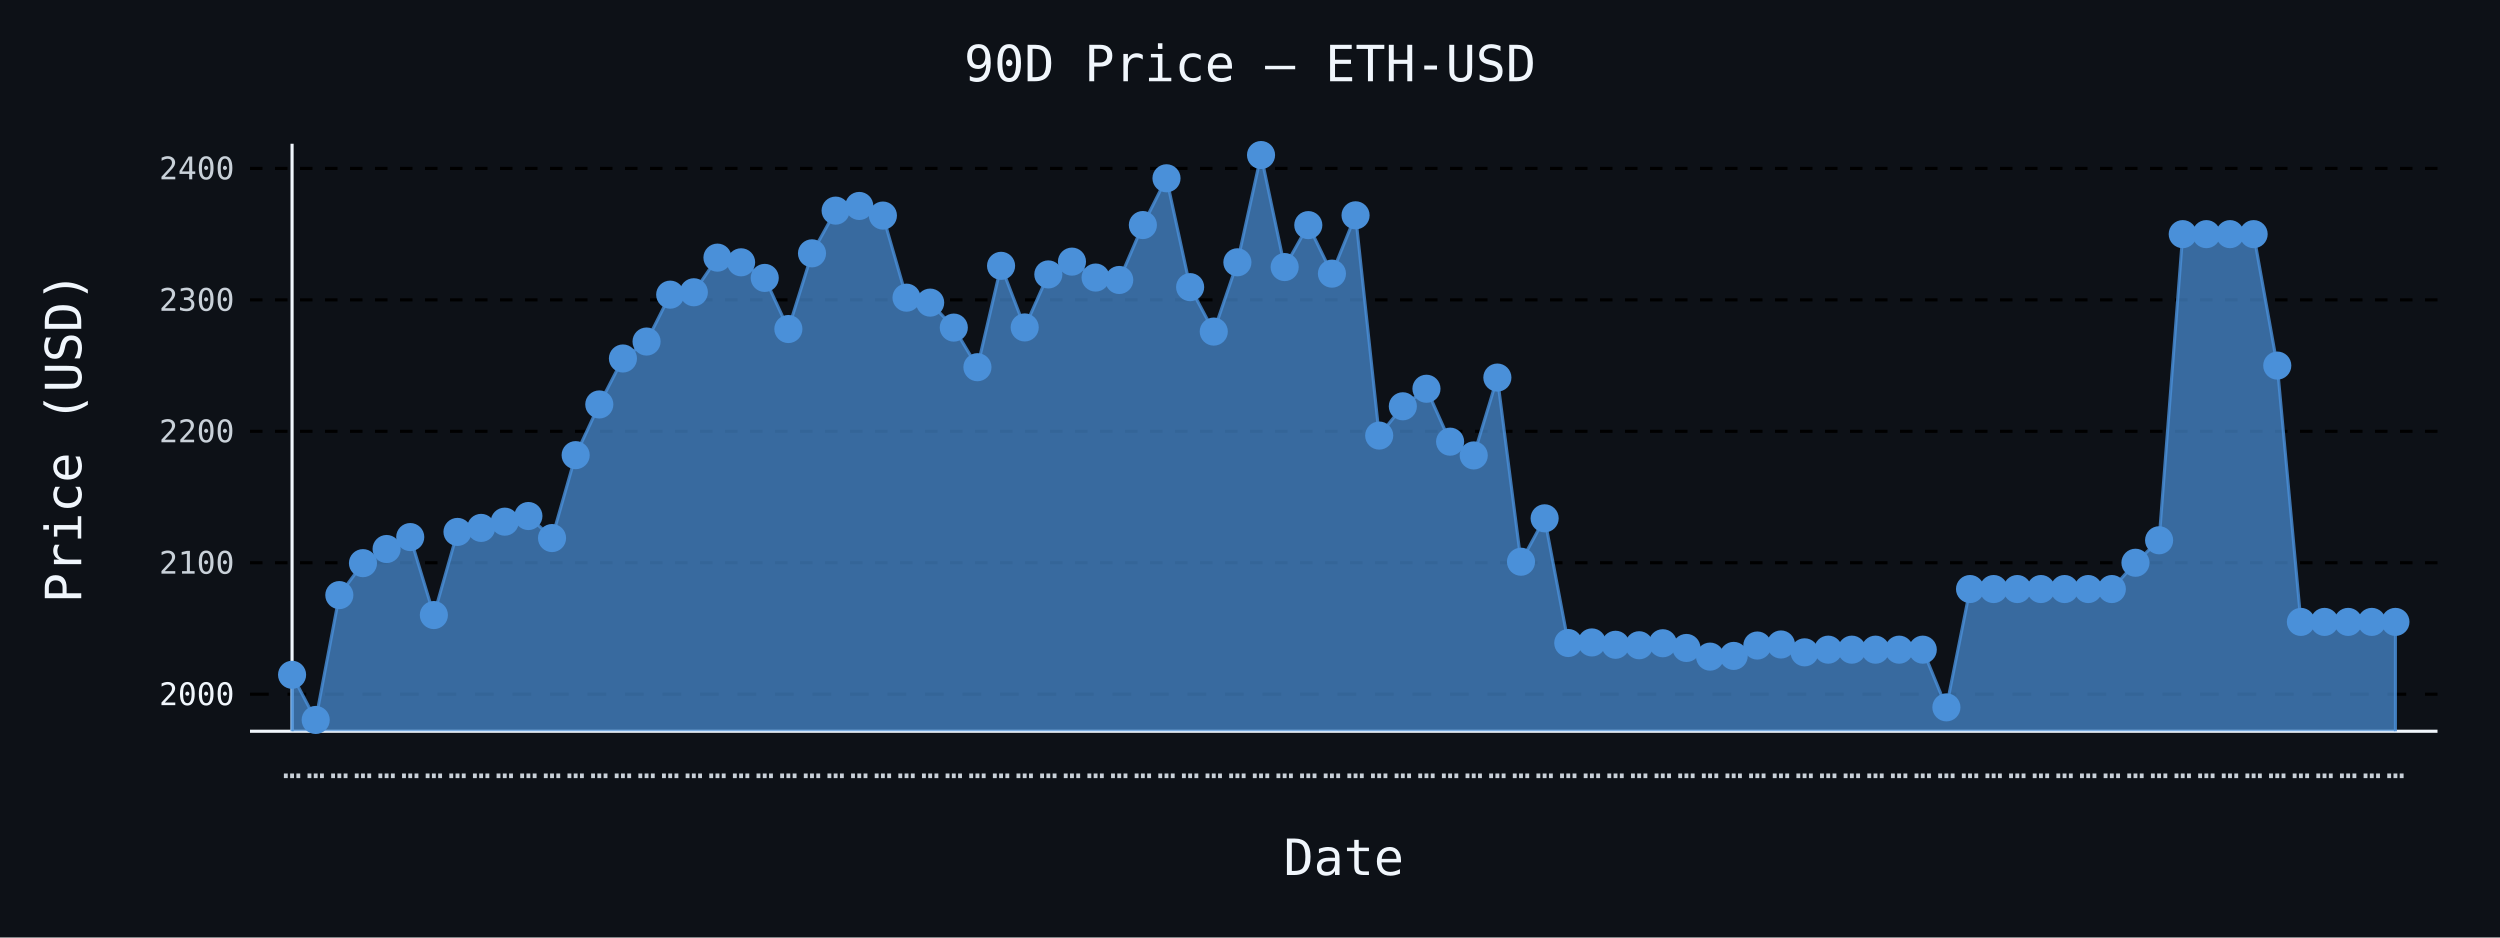
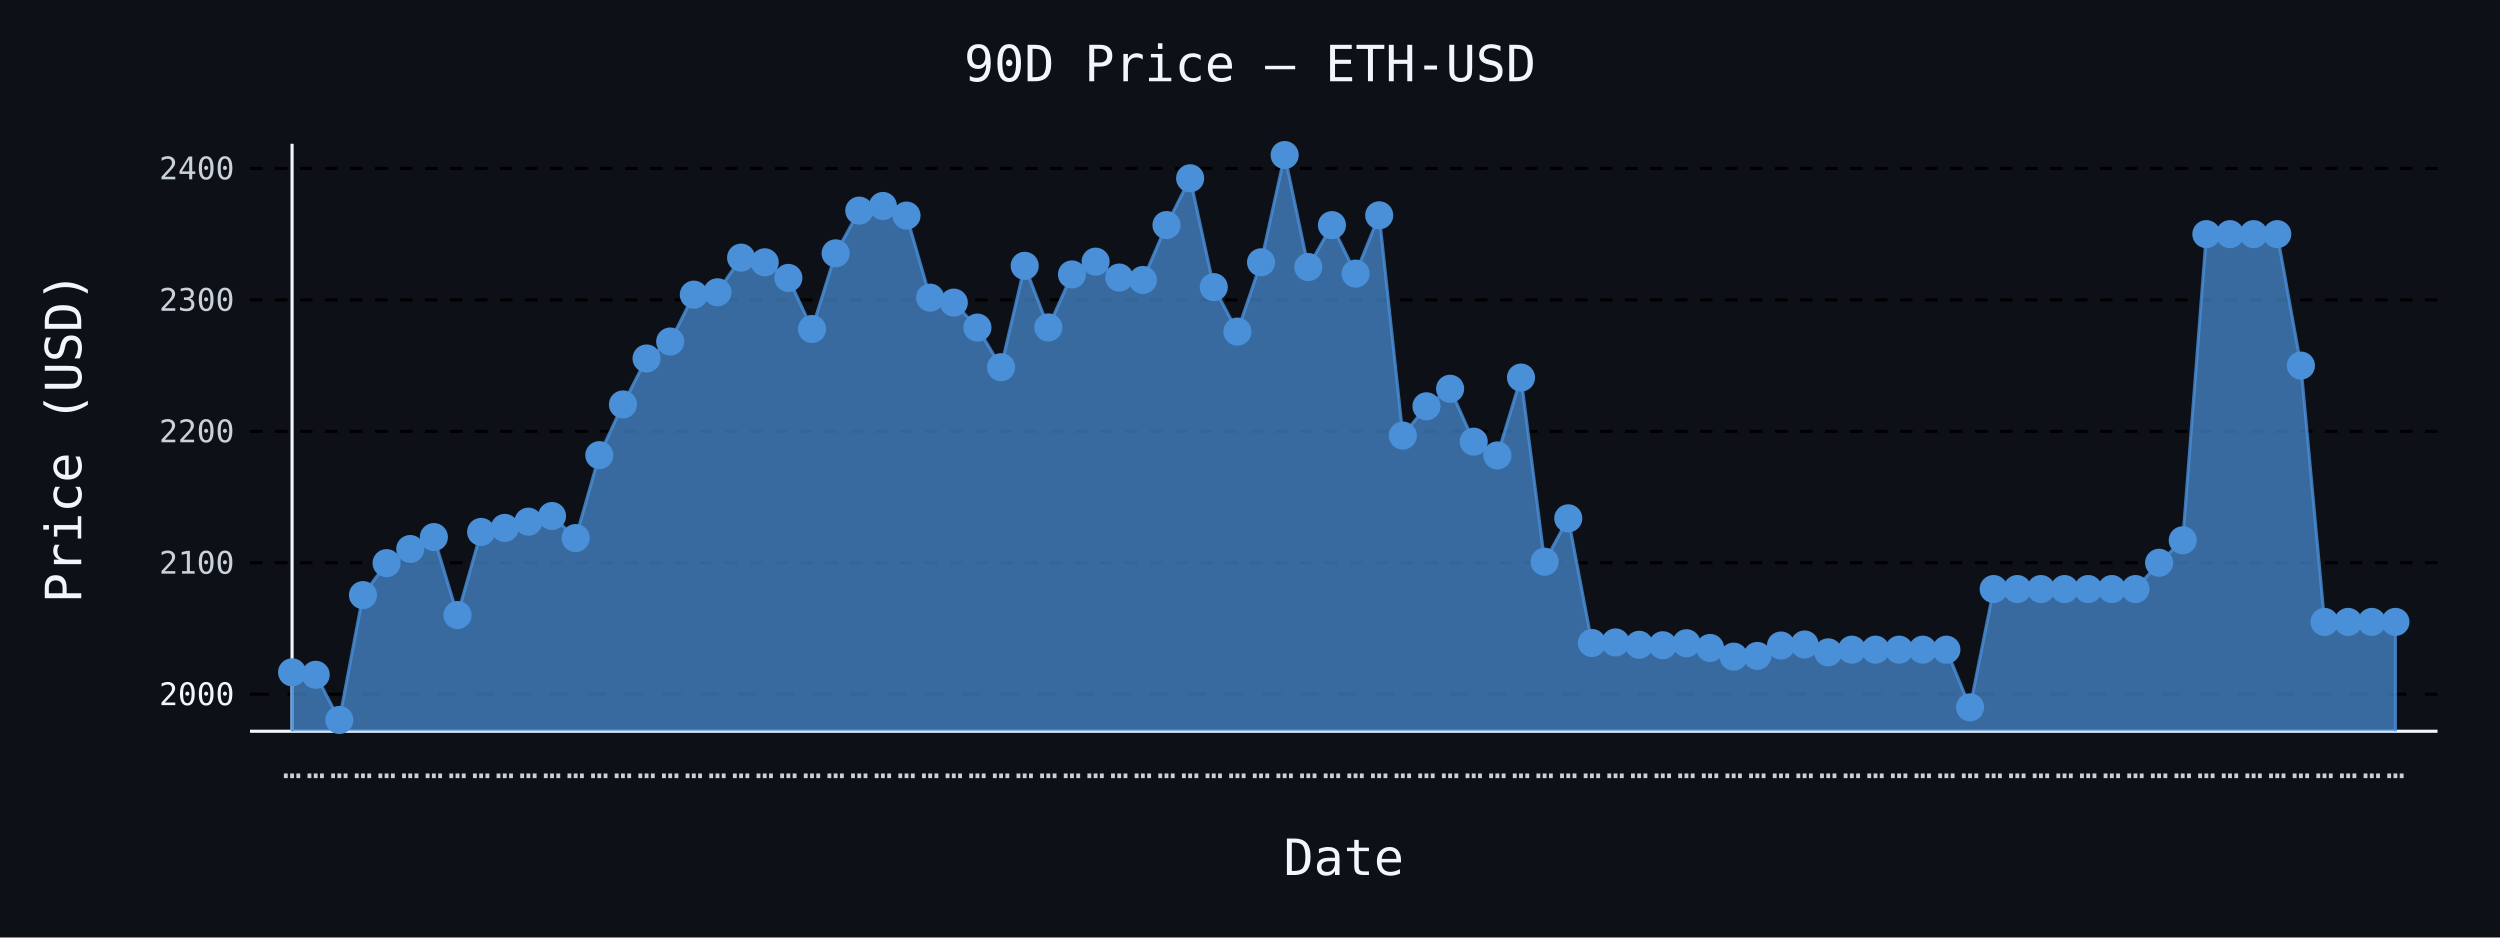
- <svg xmlns="http://www.w3.org/2000/svg" id="chart-6aaeff27-cb27-489b-b49b-e270d27c3fed" class="pygal-chart" viewBox="0 0 800 300">
+ <svg xmlns="http://www.w3.org/2000/svg" id="chart-007ff2f7-f3f5-4459-90ae-1fe2d49431e6" class="pygal-chart" viewBox="0 0 800 300">
  <defs>
-     <style type="text/css">#chart-6aaeff27-cb27-489b-b49b-e270d27c3fed{-webkit-user-select:none;-webkit-font-smoothing:antialiased;font-family:monospace}#chart-6aaeff27-cb27-489b-b49b-e270d27c3fed .title{font-family:monospace;font-size:16px}#chart-6aaeff27-cb27-489b-b49b-e270d27c3fed .legends .legend text{font-family:monospace;font-size:14px}#chart-6aaeff27-cb27-489b-b49b-e270d27c3fed .axis text{font-family:monospace;font-size:10px}#chart-6aaeff27-cb27-489b-b49b-e270d27c3fed .axis text.major{font-family:monospace;font-size:10px}#chart-6aaeff27-cb27-489b-b49b-e270d27c3fed .text-overlay text.value{font-family:monospace;font-size:16px}#chart-6aaeff27-cb27-489b-b49b-e270d27c3fed .text-overlay text.label{font-family:monospace;font-size:10px}#chart-6aaeff27-cb27-489b-b49b-e270d27c3fed .tooltip{font-family:monospace;font-size:14px}#chart-6aaeff27-cb27-489b-b49b-e270d27c3fed text.no_data{font-family:monospace;font-size:64px}
- #chart-6aaeff27-cb27-489b-b49b-e270d27c3fed{background-color:#0d1117}#chart-6aaeff27-cb27-489b-b49b-e270d27c3fed path,#chart-6aaeff27-cb27-489b-b49b-e270d27c3fed line,#chart-6aaeff27-cb27-489b-b49b-e270d27c3fed rect,#chart-6aaeff27-cb27-489b-b49b-e270d27c3fed circle{-webkit-transition:150ms;-moz-transition:150ms;transition:150ms}#chart-6aaeff27-cb27-489b-b49b-e270d27c3fed .graph &gt; .background{fill:#0d1117}#chart-6aaeff27-cb27-489b-b49b-e270d27c3fed .plot &gt; .background{fill:#0d1117}#chart-6aaeff27-cb27-489b-b49b-e270d27c3fed .graph{fill:#c9d1d9}#chart-6aaeff27-cb27-489b-b49b-e270d27c3fed text.no_data{fill:#f0f6fc}#chart-6aaeff27-cb27-489b-b49b-e270d27c3fed .title{fill:#f0f6fc}#chart-6aaeff27-cb27-489b-b49b-e270d27c3fed .legends .legend text{fill:#c9d1d9}#chart-6aaeff27-cb27-489b-b49b-e270d27c3fed .legends .legend:hover text{fill:#f0f6fc}#chart-6aaeff27-cb27-489b-b49b-e270d27c3fed .axis .line{stroke:#f0f6fc}#chart-6aaeff27-cb27-489b-b49b-e270d27c3fed .axis .guide.line{stroke:#8b949e}#chart-6aaeff27-cb27-489b-b49b-e270d27c3fed .axis .major.line{stroke:#c9d1d9}#chart-6aaeff27-cb27-489b-b49b-e270d27c3fed .axis text.major{fill:#f0f6fc}#chart-6aaeff27-cb27-489b-b49b-e270d27c3fed .axis.y .guides:hover .guide.line,#chart-6aaeff27-cb27-489b-b49b-e270d27c3fed .line-graph .axis.x .guides:hover .guide.line,#chart-6aaeff27-cb27-489b-b49b-e270d27c3fed .stackedline-graph .axis.x .guides:hover .guide.line,#chart-6aaeff27-cb27-489b-b49b-e270d27c3fed .xy-graph .axis.x .guides:hover .guide.line{stroke:#f0f6fc}#chart-6aaeff27-cb27-489b-b49b-e270d27c3fed .axis .guides:hover text{fill:#f0f6fc}#chart-6aaeff27-cb27-489b-b49b-e270d27c3fed .reactive{fill-opacity:.7;stroke-opacity:.8;stroke-width:1}#chart-6aaeff27-cb27-489b-b49b-e270d27c3fed .ci{stroke:#c9d1d9}#chart-6aaeff27-cb27-489b-b49b-e270d27c3fed .reactive.active,#chart-6aaeff27-cb27-489b-b49b-e270d27c3fed .active .reactive{fill-opacity:.8;stroke-opacity:.9;stroke-width:4}#chart-6aaeff27-cb27-489b-b49b-e270d27c3fed .ci .reactive.active{stroke-width:1.5}#chart-6aaeff27-cb27-489b-b49b-e270d27c3fed .series text{fill:#f0f6fc}#chart-6aaeff27-cb27-489b-b49b-e270d27c3fed .tooltip rect{fill:#0d1117;stroke:#f0f6fc;-webkit-transition:opacity 150ms;-moz-transition:opacity 150ms;transition:opacity 150ms}#chart-6aaeff27-cb27-489b-b49b-e270d27c3fed .tooltip .label{fill:#c9d1d9}#chart-6aaeff27-cb27-489b-b49b-e270d27c3fed .tooltip .label{fill:#c9d1d9}#chart-6aaeff27-cb27-489b-b49b-e270d27c3fed .tooltip .legend{font-size:.8em;fill:#8b949e}#chart-6aaeff27-cb27-489b-b49b-e270d27c3fed .tooltip .x_label{font-size:.6em;fill:#f0f6fc}#chart-6aaeff27-cb27-489b-b49b-e270d27c3fed .tooltip .xlink{font-size:.5em;text-decoration:underline}#chart-6aaeff27-cb27-489b-b49b-e270d27c3fed .tooltip .value{font-size:1.5em}#chart-6aaeff27-cb27-489b-b49b-e270d27c3fed .bound{font-size:.5em}#chart-6aaeff27-cb27-489b-b49b-e270d27c3fed .max-value{font-size:.75em;fill:#8b949e}#chart-6aaeff27-cb27-489b-b49b-e270d27c3fed .map-element{fill:#0d1117;stroke:#8b949e !important}#chart-6aaeff27-cb27-489b-b49b-e270d27c3fed .map-element .reactive{fill-opacity:inherit;stroke-opacity:inherit}#chart-6aaeff27-cb27-489b-b49b-e270d27c3fed .color-0,#chart-6aaeff27-cb27-489b-b49b-e270d27c3fed .color-0 a:visited{stroke:#4a90d9;fill:#4a90d9}#chart-6aaeff27-cb27-489b-b49b-e270d27c3fed .text-overlay .color-0 text{fill:black}
- #chart-6aaeff27-cb27-489b-b49b-e270d27c3fed text.no_data{text-anchor:middle}#chart-6aaeff27-cb27-489b-b49b-e270d27c3fed .guide.line{fill:none}#chart-6aaeff27-cb27-489b-b49b-e270d27c3fed .centered{text-anchor:middle}#chart-6aaeff27-cb27-489b-b49b-e270d27c3fed .title{text-anchor:middle}#chart-6aaeff27-cb27-489b-b49b-e270d27c3fed .legends .legend text{fill-opacity:1}#chart-6aaeff27-cb27-489b-b49b-e270d27c3fed .axis.x text{text-anchor:middle}#chart-6aaeff27-cb27-489b-b49b-e270d27c3fed .axis.x:not(.web) text[transform]{text-anchor:start}#chart-6aaeff27-cb27-489b-b49b-e270d27c3fed .axis.x:not(.web) text[transform].backwards{text-anchor:end}#chart-6aaeff27-cb27-489b-b49b-e270d27c3fed .axis.y text{text-anchor:end}#chart-6aaeff27-cb27-489b-b49b-e270d27c3fed .axis.y text[transform].backwards{text-anchor:start}#chart-6aaeff27-cb27-489b-b49b-e270d27c3fed .axis.y2 text{text-anchor:start}#chart-6aaeff27-cb27-489b-b49b-e270d27c3fed .axis.y2 text[transform].backwards{text-anchor:end}#chart-6aaeff27-cb27-489b-b49b-e270d27c3fed .axis .guide.line{stroke-dasharray:4,4;stroke:black}#chart-6aaeff27-cb27-489b-b49b-e270d27c3fed .axis .major.guide.line{stroke-dasharray:6,6;stroke:black}#chart-6aaeff27-cb27-489b-b49b-e270d27c3fed .horizontal .axis.y .guide.line,#chart-6aaeff27-cb27-489b-b49b-e270d27c3fed .horizontal .axis.y2 .guide.line,#chart-6aaeff27-cb27-489b-b49b-e270d27c3fed .vertical .axis.x .guide.line{opacity:0}#chart-6aaeff27-cb27-489b-b49b-e270d27c3fed .horizontal .axis.always_show .guide.line,#chart-6aaeff27-cb27-489b-b49b-e270d27c3fed .vertical .axis.always_show .guide.line{opacity:1 !important}#chart-6aaeff27-cb27-489b-b49b-e270d27c3fed .axis.y .guides:hover .guide.line,#chart-6aaeff27-cb27-489b-b49b-e270d27c3fed .axis.y2 .guides:hover .guide.line,#chart-6aaeff27-cb27-489b-b49b-e270d27c3fed .axis.x .guides:hover .guide.line{opacity:1}#chart-6aaeff27-cb27-489b-b49b-e270d27c3fed .axis .guides:hover text{opacity:1}#chart-6aaeff27-cb27-489b-b49b-e270d27c3fed .nofill{fill:none}#chart-6aaeff27-cb27-489b-b49b-e270d27c3fed .subtle-fill{fill-opacity:.2}#chart-6aaeff27-cb27-489b-b49b-e270d27c3fed .dot{stroke-width:1px;fill-opacity:1;stroke-opacity:1}#chart-6aaeff27-cb27-489b-b49b-e270d27c3fed .dot.active{stroke-width:5px}#chart-6aaeff27-cb27-489b-b49b-e270d27c3fed .dot.negative{fill:transparent}#chart-6aaeff27-cb27-489b-b49b-e270d27c3fed text,#chart-6aaeff27-cb27-489b-b49b-e270d27c3fed tspan{stroke:none !important}#chart-6aaeff27-cb27-489b-b49b-e270d27c3fed .series text.active{opacity:1}#chart-6aaeff27-cb27-489b-b49b-e270d27c3fed .tooltip rect{fill-opacity:.95;stroke-width:.5}#chart-6aaeff27-cb27-489b-b49b-e270d27c3fed .tooltip text{fill-opacity:1}#chart-6aaeff27-cb27-489b-b49b-e270d27c3fed .showable{visibility:hidden}#chart-6aaeff27-cb27-489b-b49b-e270d27c3fed .showable.shown{visibility:visible}#chart-6aaeff27-cb27-489b-b49b-e270d27c3fed .gauge-background{fill:rgba(229,229,229,1);stroke:none}#chart-6aaeff27-cb27-489b-b49b-e270d27c3fed .bg-lines{stroke:#0d1117;stroke-width:2px}</style>
+     <style type="text/css">#chart-007ff2f7-f3f5-4459-90ae-1fe2d49431e6{-webkit-user-select:none;-webkit-font-smoothing:antialiased;font-family:monospace}#chart-007ff2f7-f3f5-4459-90ae-1fe2d49431e6 .title{font-family:monospace;font-size:16px}#chart-007ff2f7-f3f5-4459-90ae-1fe2d49431e6 .legends .legend text{font-family:monospace;font-size:14px}#chart-007ff2f7-f3f5-4459-90ae-1fe2d49431e6 .axis text{font-family:monospace;font-size:10px}#chart-007ff2f7-f3f5-4459-90ae-1fe2d49431e6 .axis text.major{font-family:monospace;font-size:10px}#chart-007ff2f7-f3f5-4459-90ae-1fe2d49431e6 .text-overlay text.value{font-family:monospace;font-size:16px}#chart-007ff2f7-f3f5-4459-90ae-1fe2d49431e6 .text-overlay text.label{font-family:monospace;font-size:10px}#chart-007ff2f7-f3f5-4459-90ae-1fe2d49431e6 .tooltip{font-family:monospace;font-size:14px}#chart-007ff2f7-f3f5-4459-90ae-1fe2d49431e6 text.no_data{font-family:monospace;font-size:64px}
+ #chart-007ff2f7-f3f5-4459-90ae-1fe2d49431e6{background-color:#0d1117}#chart-007ff2f7-f3f5-4459-90ae-1fe2d49431e6 path,#chart-007ff2f7-f3f5-4459-90ae-1fe2d49431e6 line,#chart-007ff2f7-f3f5-4459-90ae-1fe2d49431e6 rect,#chart-007ff2f7-f3f5-4459-90ae-1fe2d49431e6 circle{-webkit-transition:150ms;-moz-transition:150ms;transition:150ms}#chart-007ff2f7-f3f5-4459-90ae-1fe2d49431e6 .graph &gt; .background{fill:#0d1117}#chart-007ff2f7-f3f5-4459-90ae-1fe2d49431e6 .plot &gt; .background{fill:#0d1117}#chart-007ff2f7-f3f5-4459-90ae-1fe2d49431e6 .graph{fill:#c9d1d9}#chart-007ff2f7-f3f5-4459-90ae-1fe2d49431e6 text.no_data{fill:#f0f6fc}#chart-007ff2f7-f3f5-4459-90ae-1fe2d49431e6 .title{fill:#f0f6fc}#chart-007ff2f7-f3f5-4459-90ae-1fe2d49431e6 .legends .legend text{fill:#c9d1d9}#chart-007ff2f7-f3f5-4459-90ae-1fe2d49431e6 .legends .legend:hover text{fill:#f0f6fc}#chart-007ff2f7-f3f5-4459-90ae-1fe2d49431e6 .axis .line{stroke:#f0f6fc}#chart-007ff2f7-f3f5-4459-90ae-1fe2d49431e6 .axis .guide.line{stroke:#8b949e}#chart-007ff2f7-f3f5-4459-90ae-1fe2d49431e6 .axis .major.line{stroke:#c9d1d9}#chart-007ff2f7-f3f5-4459-90ae-1fe2d49431e6 .axis text.major{fill:#f0f6fc}#chart-007ff2f7-f3f5-4459-90ae-1fe2d49431e6 .axis.y .guides:hover .guide.line,#chart-007ff2f7-f3f5-4459-90ae-1fe2d49431e6 .line-graph .axis.x .guides:hover .guide.line,#chart-007ff2f7-f3f5-4459-90ae-1fe2d49431e6 .stackedline-graph .axis.x .guides:hover .guide.line,#chart-007ff2f7-f3f5-4459-90ae-1fe2d49431e6 .xy-graph .axis.x .guides:hover .guide.line{stroke:#f0f6fc}#chart-007ff2f7-f3f5-4459-90ae-1fe2d49431e6 .axis .guides:hover text{fill:#f0f6fc}#chart-007ff2f7-f3f5-4459-90ae-1fe2d49431e6 .reactive{fill-opacity:.7;stroke-opacity:.8;stroke-width:1}#chart-007ff2f7-f3f5-4459-90ae-1fe2d49431e6 .ci{stroke:#c9d1d9}#chart-007ff2f7-f3f5-4459-90ae-1fe2d49431e6 .reactive.active,#chart-007ff2f7-f3f5-4459-90ae-1fe2d49431e6 .active .reactive{fill-opacity:.8;stroke-opacity:.9;stroke-width:4}#chart-007ff2f7-f3f5-4459-90ae-1fe2d49431e6 .ci .reactive.active{stroke-width:1.5}#chart-007ff2f7-f3f5-4459-90ae-1fe2d49431e6 .series text{fill:#f0f6fc}#chart-007ff2f7-f3f5-4459-90ae-1fe2d49431e6 .tooltip rect{fill:#0d1117;stroke:#f0f6fc;-webkit-transition:opacity 150ms;-moz-transition:opacity 150ms;transition:opacity 150ms}#chart-007ff2f7-f3f5-4459-90ae-1fe2d49431e6 .tooltip .label{fill:#c9d1d9}#chart-007ff2f7-f3f5-4459-90ae-1fe2d49431e6 .tooltip .label{fill:#c9d1d9}#chart-007ff2f7-f3f5-4459-90ae-1fe2d49431e6 .tooltip .legend{font-size:.8em;fill:#8b949e}#chart-007ff2f7-f3f5-4459-90ae-1fe2d49431e6 .tooltip .x_label{font-size:.6em;fill:#f0f6fc}#chart-007ff2f7-f3f5-4459-90ae-1fe2d49431e6 .tooltip .xlink{font-size:.5em;text-decoration:underline}#chart-007ff2f7-f3f5-4459-90ae-1fe2d49431e6 .tooltip .value{font-size:1.5em}#chart-007ff2f7-f3f5-4459-90ae-1fe2d49431e6 .bound{font-size:.5em}#chart-007ff2f7-f3f5-4459-90ae-1fe2d49431e6 .max-value{font-size:.75em;fill:#8b949e}#chart-007ff2f7-f3f5-4459-90ae-1fe2d49431e6 .map-element{fill:#0d1117;stroke:#8b949e !important}#chart-007ff2f7-f3f5-4459-90ae-1fe2d49431e6 .map-element .reactive{fill-opacity:inherit;stroke-opacity:inherit}#chart-007ff2f7-f3f5-4459-90ae-1fe2d49431e6 .color-0,#chart-007ff2f7-f3f5-4459-90ae-1fe2d49431e6 .color-0 a:visited{stroke:#4a90d9;fill:#4a90d9}#chart-007ff2f7-f3f5-4459-90ae-1fe2d49431e6 .text-overlay .color-0 text{fill:black}
+ #chart-007ff2f7-f3f5-4459-90ae-1fe2d49431e6 text.no_data{text-anchor:middle}#chart-007ff2f7-f3f5-4459-90ae-1fe2d49431e6 .guide.line{fill:none}#chart-007ff2f7-f3f5-4459-90ae-1fe2d49431e6 .centered{text-anchor:middle}#chart-007ff2f7-f3f5-4459-90ae-1fe2d49431e6 .title{text-anchor:middle}#chart-007ff2f7-f3f5-4459-90ae-1fe2d49431e6 .legends .legend text{fill-opacity:1}#chart-007ff2f7-f3f5-4459-90ae-1fe2d49431e6 .axis.x text{text-anchor:middle}#chart-007ff2f7-f3f5-4459-90ae-1fe2d49431e6 .axis.x:not(.web) text[transform]{text-anchor:start}#chart-007ff2f7-f3f5-4459-90ae-1fe2d49431e6 .axis.x:not(.web) text[transform].backwards{text-anchor:end}#chart-007ff2f7-f3f5-4459-90ae-1fe2d49431e6 .axis.y text{text-anchor:end}#chart-007ff2f7-f3f5-4459-90ae-1fe2d49431e6 .axis.y text[transform].backwards{text-anchor:start}#chart-007ff2f7-f3f5-4459-90ae-1fe2d49431e6 .axis.y2 text{text-anchor:start}#chart-007ff2f7-f3f5-4459-90ae-1fe2d49431e6 .axis.y2 text[transform].backwards{text-anchor:end}#chart-007ff2f7-f3f5-4459-90ae-1fe2d49431e6 .axis .guide.line{stroke-dasharray:4,4;stroke:black}#chart-007ff2f7-f3f5-4459-90ae-1fe2d49431e6 .axis .major.guide.line{stroke-dasharray:6,6;stroke:black}#chart-007ff2f7-f3f5-4459-90ae-1fe2d49431e6 .horizontal .axis.y .guide.line,#chart-007ff2f7-f3f5-4459-90ae-1fe2d49431e6 .horizontal .axis.y2 .guide.line,#chart-007ff2f7-f3f5-4459-90ae-1fe2d49431e6 .vertical .axis.x .guide.line{opacity:0}#chart-007ff2f7-f3f5-4459-90ae-1fe2d49431e6 .horizontal .axis.always_show .guide.line,#chart-007ff2f7-f3f5-4459-90ae-1fe2d49431e6 .vertical .axis.always_show .guide.line{opacity:1 !important}#chart-007ff2f7-f3f5-4459-90ae-1fe2d49431e6 .axis.y .guides:hover .guide.line,#chart-007ff2f7-f3f5-4459-90ae-1fe2d49431e6 .axis.y2 .guides:hover .guide.line,#chart-007ff2f7-f3f5-4459-90ae-1fe2d49431e6 .axis.x .guides:hover .guide.line{opacity:1}#chart-007ff2f7-f3f5-4459-90ae-1fe2d49431e6 .axis .guides:hover text{opacity:1}#chart-007ff2f7-f3f5-4459-90ae-1fe2d49431e6 .nofill{fill:none}#chart-007ff2f7-f3f5-4459-90ae-1fe2d49431e6 .subtle-fill{fill-opacity:.2}#chart-007ff2f7-f3f5-4459-90ae-1fe2d49431e6 .dot{stroke-width:1px;fill-opacity:1;stroke-opacity:1}#chart-007ff2f7-f3f5-4459-90ae-1fe2d49431e6 .dot.active{stroke-width:5px}#chart-007ff2f7-f3f5-4459-90ae-1fe2d49431e6 .dot.negative{fill:transparent}#chart-007ff2f7-f3f5-4459-90ae-1fe2d49431e6 text,#chart-007ff2f7-f3f5-4459-90ae-1fe2d49431e6 tspan{stroke:none !important}#chart-007ff2f7-f3f5-4459-90ae-1fe2d49431e6 .series text.active{opacity:1}#chart-007ff2f7-f3f5-4459-90ae-1fe2d49431e6 .tooltip rect{fill-opacity:.95;stroke-width:.5}#chart-007ff2f7-f3f5-4459-90ae-1fe2d49431e6 .tooltip text{fill-opacity:1}#chart-007ff2f7-f3f5-4459-90ae-1fe2d49431e6 .showable{visibility:hidden}#chart-007ff2f7-f3f5-4459-90ae-1fe2d49431e6 .showable.shown{visibility:visible}#chart-007ff2f7-f3f5-4459-90ae-1fe2d49431e6 .gauge-background{fill:rgba(229,229,229,1);stroke:none}#chart-007ff2f7-f3f5-4459-90ae-1fe2d49431e6 .bg-lines{stroke:#0d1117;stroke-width:2px}</style>
  </defs>
  <g class="graph line-graph vertical">
    <rect x="0" y="0" width="800" height="300" class="background" />
    <g transform="translate(80, 46)" class="plot">
      <rect x="0" y="0" width="700.0" height="188" class="background" />
      <g class="axis y always_show">
        <path d="M0 188 h700" class="line" />
        <g class="guides">
          <path d="M0 176.145 h700" class="major guide line" />
          <text x="-5" y="179.645" class="major">2000</text>
        </g>
        <g class="guides">
          <path d="M0 134.082 h700" class="guide line" />
          <text x="-5" y="137.582" class="">2100</text>
        </g>
        <g class="guides">
          <path d="M0 92.019 h700" class="guide line" />
          <text x="-5" y="95.519" class="">2200</text>
        </g>
        <g class="guides">
          <path d="M0 49.956 h700" class="guide line" />
          <text x="-5" y="53.456" class="">2300</text>
        </g>
        <g class="guides">
          <path d="M0 7.893 h700" class="guide line" />
          <text x="-5" y="11.393" class="">2400</text>
        </g>
      </g>
      <g class="axis x">
        <g class="guides">
          <path d="M13.462 0 v188" class="line" />
          <text x="13.462" y="203.0" class="">…</text>
        </g>
        <g class="guides">
          <path d="M21.024 0 v188" class="guide line" />
          <text x="21.024" y="203.0" class="">…</text>
        </g>
        <g class="guides">
          <path d="M28.587 0 v188" class="guide line" />
          <text x="28.587" y="203.0" class="">…</text>
        </g>
        <g class="guides">
          <path d="M36.15 0 v188" class="guide line" />
          <text x="36.15" y="203.0" class="">…</text>
        </g>
        <g class="guides">
          <path d="M43.712 0 v188" class="guide line" />
          <text x="43.712" y="203.0" class="">…</text>
        </g>
        <g class="guides">
          <path d="M51.275 0 v188" class="guide line" />
          <text x="51.275" y="203.0" class="">…</text>
        </g>
        <g class="guides">
          <path d="M58.838 0 v188" class="guide line" />
          <text x="58.838" y="203.0" class="">…</text>
        </g>
        <g class="guides">
          <path d="M66.4 0 v188" class="guide line" />
          <text x="66.4" y="203.0" class="">…</text>
        </g>
        <g class="guides">
          <path d="M73.963 0 v188" class="guide line" />
          <text x="73.963" y="203.0" class="">…</text>
        </g>
        <g class="guides">
          <path d="M81.525 0 v188" class="guide line" />
          <text x="81.525" y="203.0" class="">…</text>
        </g>
        <g class="guides">
          <path d="M89.088 0 v188" class="guide line" />
          <text x="89.088" y="203.0" class="">…</text>
        </g>
        <g class="guides">
          <path d="M96.651 0 v188" class="guide line" />
          <text x="96.651" y="203.0" class="">…</text>
        </g>
        <g class="guides">
          <path d="M104.213 0 v188" class="guide line" />
          <text x="104.213" y="203.0" class="">…</text>
        </g>
        <g class="guides">
          <path d="M111.776 0 v188" class="guide line" />
          <text x="111.776" y="203.0" class="">…</text>
        </g>
        <g class="guides">
          <path d="M119.339 0 v188" class="guide line" />
          <text x="119.339" y="203.0" class="">…</text>
        </g>
        <g class="guides">
          <path d="M126.901 0 v188" class="guide line" />
          <text x="126.901" y="203.0" class="">…</text>
        </g>
        <g class="guides">
          <path d="M134.464 0 v188" class="guide line" />
          <text x="134.464" y="203.0" class="">…</text>
        </g>
        <g class="guides">
          <path d="M142.027 0 v188" class="guide line" />
          <text x="142.027" y="203.0" class="">…</text>
        </g>
        <g class="guides">
          <path d="M149.589 0 v188" class="guide line" />
          <text x="149.589" y="203.0" class="">…</text>
        </g>
        <g class="guides">
          <path d="M157.152 0 v188" class="guide line" />
          <text x="157.152" y="203.0" class="">…</text>
        </g>
        <g class="guides">
          <path d="M164.715 0 v188" class="guide line" />
          <text x="164.715" y="203.0" class="">…</text>
        </g>
        <g class="guides">
          <path d="M172.277 0 v188" class="guide line" />
          <text x="172.277" y="203.0" class="">…</text>
        </g>
        <g class="guides">
          <path d="M179.84 0 v188" class="guide line" />
          <text x="179.84" y="203.0" class="">…</text>
        </g>
        <g class="guides">
          <path d="M187.403 0 v188" class="guide line" />
          <text x="187.403" y="203.0" class="">…</text>
        </g>
        <g class="guides">
          <path d="M194.965 0 v188" class="guide line" />
          <text x="194.965" y="203.0" class="">…</text>
        </g>
        <g class="guides">
          <path d="M202.528 0 v188" class="guide line" />
          <text x="202.528" y="203.0" class="">…</text>
        </g>
        <g class="guides">
          <path d="M210.091 0 v188" class="guide line" />
          <text x="210.091" y="203.0" class="">…</text>
        </g>
        <g class="guides">
          <path d="M217.653 0 v188" class="guide line" />
          <text x="217.653" y="203.0" class="">…</text>
        </g>
        <g class="guides">
          <path d="M225.216 0 v188" class="guide line" />
          <text x="225.216" y="203.0" class="">…</text>
        </g>
        <g class="guides">
          <path d="M232.779 0 v188" class="guide line" />
          <text x="232.779" y="203.0" class="">…</text>
        </g>
        <g class="guides">
          <path d="M240.341 0 v188" class="guide line" />
          <text x="240.341" y="203.0" class="">…</text>
        </g>
        <g class="guides">
          <path d="M247.904 0 v188" class="guide line" />
          <text x="247.904" y="203.0" class="">…</text>
        </g>
        <g class="guides">
          <path d="M255.467 0 v188" class="guide line" />
          <text x="255.467" y="203.0" class="">…</text>
        </g>
        <g class="guides">
          <path d="M263.029 0 v188" class="guide line" />
          <text x="263.029" y="203.0" class="">…</text>
        </g>
        <g class="guides">
          <path d="M270.592 0 v188" class="guide line" />
          <text x="270.592" y="203.0" class="">…</text>
        </g>
        <g class="guides">
          <path d="M278.155 0 v188" class="guide line" />
          <text x="278.155" y="203.0" class="">…</text>
        </g>
        <g class="guides">
          <path d="M285.717 0 v188" class="guide line" />
          <text x="285.717" y="203.0" class="">…</text>
        </g>
        <g class="guides">
          <path d="M293.28 0 v188" class="guide line" />
          <text x="293.28" y="203.0" class="">…</text>
        </g>
        <g class="guides">
          <path d="M300.843 0 v188" class="guide line" />
          <text x="300.843" y="203.0" class="">…</text>
        </g>
        <g class="guides">
          <path d="M308.405 0 v188" class="guide line" />
          <text x="308.405" y="203.0" class="">…</text>
        </g>
        <g class="guides">
          <path d="M315.968 0 v188" class="guide line" />
          <text x="315.968" y="203.0" class="">…</text>
        </g>
        <g class="guides">
          <path d="M323.531 0 v188" class="guide line" />
          <text x="323.531" y="203.0" class="">…</text>
        </g>
        <g class="guides">
          <path d="M331.093 0 v188" class="guide line" />
          <text x="331.093" y="203.0" class="">…</text>
        </g>
        <g class="guides">
          <path d="M338.656 0 v188" class="guide line" />
          <text x="338.656" y="203.0" class="">…</text>
        </g>
        <g class="guides">
          <path d="M346.219 0 v188" class="guide line" />
          <text x="346.219" y="203.0" class="">…</text>
        </g>
        <g class="guides">
          <path d="M353.781 0 v188" class="guide line" />
          <text x="353.781" y="203.0" class="">…</text>
        </g>
        <g class="guides">
          <path d="M361.344 0 v188" class="guide line" />
          <text x="361.344" y="203.0" class="">…</text>
        </g>
        <g class="guides">
          <path d="M368.907 0 v188" class="guide line" />
          <text x="368.907" y="203.0" class="">…</text>
        </g>
        <g class="guides">
          <path d="M376.469 0 v188" class="guide line" />
          <text x="376.469" y="203.0" class="">…</text>
        </g>
        <g class="guides">
          <path d="M384.032 0 v188" class="guide line" />
          <text x="384.032" y="203.0" class="">…</text>
        </g>
        <g class="guides">
          <path d="M391.595 0 v188" class="guide line" />
          <text x="391.595" y="203.0" class="">…</text>
        </g>
        <g class="guides">
          <path d="M399.157 0 v188" class="guide line" />
          <text x="399.157" y="203.0" class="">…</text>
        </g>
        <g class="guides">
          <path d="M406.72 0 v188" class="guide line" />
          <text x="406.72" y="203.0" class="">…</text>
        </g>
        <g class="guides">
          <path d="M414.283 0 v188" class="guide line" />
          <text x="414.283" y="203.0" class="">…</text>
        </g>
        <g class="guides">
          <path d="M421.845 0 v188" class="guide line" />
          <text x="421.845" y="203.0" class="">…</text>
        </g>
        <g class="guides">
          <path d="M429.408 0 v188" class="guide line" />
          <text x="429.408" y="203.0" class="">…</text>
        </g>
        <g class="guides">
          <path d="M436.971 0 v188" class="guide line" />
          <text x="436.971" y="203.0" class="">…</text>
        </g>
        <g class="guides">
          <path d="M444.533 0 v188" class="guide line" />
          <text x="444.533" y="203.0" class="">…</text>
        </g>
        <g class="guides">
          <path d="M452.096 0 v188" class="guide line" />
          <text x="452.096" y="203.0" class="">…</text>
        </g>
        <g class="guides">
          <path d="M459.659 0 v188" class="guide line" />
          <text x="459.659" y="203.0" class="">…</text>
        </g>
        <g class="guides">
          <path d="M467.221 0 v188" class="guide line" />
          <text x="467.221" y="203.0" class="">…</text>
        </g>
        <g class="guides">
          <path d="M474.784 0 v188" class="guide line" />
          <text x="474.784" y="203.0" class="">…</text>
        </g>
        <g class="guides">
          <path d="M482.347 0 v188" class="guide line" />
          <text x="482.347" y="203.0" class="">…</text>
        </g>
        <g class="guides">
          <path d="M489.909 0 v188" class="guide line" />
          <text x="489.909" y="203.0" class="">…</text>
        </g>
        <g class="guides">
          <path d="M497.472 0 v188" class="guide line" />
          <text x="497.472" y="203.0" class="">…</text>
        </g>
        <g class="guides">
          <path d="M505.035 0 v188" class="guide line" />
          <text x="505.035" y="203.0" class="">…</text>
        </g>
        <g class="guides">
          <path d="M512.597 0 v188" class="guide line" />
          <text x="512.597" y="203.0" class="">…</text>
        </g>
        <g class="guides">
          <path d="M520.16 0 v188" class="guide line" />
          <text x="520.16" y="203.0" class="">…</text>
        </g>
        <g class="guides">
          <path d="M527.723 0 v188" class="guide line" />
          <text x="527.723" y="203.0" class="">…</text>
        </g>
        <g class="guides">
          <path d="M535.285 0 v188" class="guide line" />
          <text x="535.285" y="203.0" class="">…</text>
        </g>
        <g class="guides">
          <path d="M542.848 0 v188" class="guide line" />
          <text x="542.848" y="203.0" class="">…</text>
        </g>
        <g class="guides">
          <path d="M550.411 0 v188" class="guide line" />
          <text x="550.411" y="203.0" class="">…</text>
        </g>
        <g class="guides">
          <path d="M557.973 0 v188" class="guide line" />
          <text x="557.973" y="203.0" class="">…</text>
        </g>
        <g class="guides">
          <path d="M565.536 0 v188" class="guide line" />
          <text x="565.536" y="203.0" class="">…</text>
        </g>
        <g class="guides">
          <path d="M573.099 0 v188" class="guide line" />
          <text x="573.099" y="203.0" class="">…</text>
        </g>
        <g class="guides">
          <path d="M580.661 0 v188" class="guide line" />
          <text x="580.661" y="203.0" class="">…</text>
        </g>
        <g class="guides">
          <path d="M588.224 0 v188" class="guide line" />
          <text x="588.224" y="203.0" class="">…</text>
        </g>
        <g class="guides">
          <path d="M595.787 0 v188" class="guide line" />
          <text x="595.787" y="203.0" class="">…</text>
        </g>
        <g class="guides">
          <path d="M603.349 0 v188" class="guide line" />
          <text x="603.349" y="203.0" class="">…</text>
        </g>
        <g class="guides">
          <path d="M610.912 0 v188" class="guide line" />
          <text x="610.912" y="203.0" class="">…</text>
        </g>
        <g class="guides">
          <path d="M618.475 0 v188" class="guide line" />
          <text x="618.475" y="203.0" class="">…</text>
        </g>
        <g class="guides">
          <path d="M626.037 0 v188" class="guide line" />
          <text x="626.037" y="203.0" class="">…</text>
        </g>
        <g class="guides">
          <path d="M633.6 0 v188" class="guide line" />
          <text x="633.6" y="203.0" class="">…</text>
        </g>
        <g class="guides">
          <path d="M641.162 0 v188" class="guide line" />
          <text x="641.162" y="203.0" class="">…</text>
        </g>
        <g class="guides">
          <path d="M648.725 0 v188" class="guide line" />
          <text x="648.725" y="203.0" class="">…</text>
        </g>
        <g class="guides">
          <path d="M656.288 0 v188" class="guide line" />
          <text x="656.288" y="203.0" class="">…</text>
        </g>
        <g class="guides">
          <path d="M663.85 0 v188" class="guide line" />
          <text x="663.85" y="203.0" class="">…</text>
        </g>
        <g class="guides">
          <path d="M671.413 0 v188" class="guide line" />
          <text x="671.413" y="203.0" class="">…</text>
        </g>
        <g class="guides">
          <path d="M678.976 0 v188" class="guide line" />
          <text x="678.976" y="203.0" class="">…</text>
        </g>
        <g class="guides">
          <path d="M686.538 0 v188" class="guide line" />
          <text x="686.538" y="203.0" class="">…</text>
        </g>
      </g>
      <g class="series serie-0 color-0">
-         <path d="M13.462 188 L13.462 169.936 21.024 184.385 28.587 144.433 36.15 134.208 43.712 129.682 51.275 125.863 58.838 150.818 66.4 124.214 73.963 122.927 81.525 120.933 89.088 119.128 96.651 126.178 104.213 99.649 111.776 83.425 119.339 68.716 126.901 63.294 134.464 48.29 142.027 47.525 149.589 36.445 157.152 37.939 164.715 42.932 172.277 59.286 179.84 35.066 187.403 21.4 194.965 19.906 202.528 22.981 210.091 49.254 217.653 50.839 225.216 58.831 232.779 71.505 240.341 39.066 247.904 58.777 255.467 41.817 263.029 37.724 270.592 42.818 278.155 43.592 285.717 26.018 293.28 11.052 300.843 45.884 308.405 60.106 315.968 37.939 323.531 3.615 331.093 39.457 338.656 26.039 346.219 41.564 353.781 22.901 361.344 93.382 368.907 84.014 376.469 78.403 384.032 95.338 391.595 99.737 399.157 74.824 406.72 133.754 414.283 119.864 421.845 159.761 429.408 159.58 436.971 160.333 444.533 160.48 452.096 159.837 459.659 161.347 467.221 164.123 474.784 163.892 482.347 160.569 489.909 160.236 497.472 162.747 505.035 161.894 512.597 161.894 520.16 161.894 527.723 161.894 535.285 161.894 542.848 180.351 550.411 142.494 557.973 142.494 565.536 142.494 573.099 142.494 580.661 142.494 588.224 142.494 595.787 142.494 603.349 134.082 610.912 126.889 618.475 28.925 626.037 28.925 633.6 28.925 641.162 28.925 648.725 70.987 656.288 153.01 663.85 153.01 671.413 153.01 678.976 153.01 686.538 153.01 686.538 188" class="line reactive" />
+         <path d="M13.462 188 L13.462 169.141 21.024 169.936 28.587 184.385 36.15 144.433 43.712 134.208 51.275 129.682 58.838 125.863 66.4 150.818 73.963 124.214 81.525 122.927 89.088 120.933 96.651 119.128 104.213 126.178 111.776 99.649 119.339 83.425 126.901 68.716 134.464 63.294 142.027 48.29 149.589 47.525 157.152 36.445 164.715 37.939 172.277 42.932 179.84 59.286 187.403 35.066 194.965 21.4 202.528 19.906 210.091 22.981 217.653 49.254 225.216 50.839 232.779 58.831 240.341 71.505 247.904 39.066 255.467 58.777 263.029 41.817 270.592 37.724 278.155 42.818 285.717 43.592 293.28 26.018 300.843 11.052 308.405 45.884 315.968 60.106 323.531 37.939 331.093 3.615 338.656 39.457 346.219 26.039 353.781 41.564 361.344 22.901 368.907 93.382 376.469 84.014 384.032 78.403 391.595 95.338 399.157 99.737 406.72 74.824 414.283 133.754 421.845 119.864 429.408 159.761 436.971 159.58 444.533 160.333 452.096 160.48 459.659 159.837 467.221 161.347 474.784 164.123 482.347 163.892 489.909 160.569 497.472 160.236 505.035 162.747 512.597 161.894 520.16 161.894 527.723 161.894 535.285 161.894 542.848 161.894 550.411 180.351 557.973 142.494 565.536 142.494 573.099 142.494 580.661 142.494 588.224 142.494 595.787 142.494 603.349 142.494 610.912 134.082 618.475 126.889 626.037 28.925 633.6 28.925 641.162 28.925 648.725 28.925 656.288 70.987 663.85 153.01 671.413 153.01 678.976 153.01 686.538 153.01 686.538 188" class="line reactive" />
      </g>
    </g>
    <g class="titles">
      <text x="400.0" y="26" class="title plot_title">90D Price — ETH-USD</text>
      <text x="430.0" y="280" class="title">Date</text>
      <text x="0" y="166.0" class="title" transform="rotate(-90 0 140)">Price (USD)</text>
    </g>
    <g transform="translate(80, 46)" class="plot overlay">
      <g class="series serie-0 color-0">
        <g class="dots">
-           <circle cx="13.462" cy="169.936" r="4" class="dot reactive tooltip-trigger" />
-         </g>
-         <g class="dots">
-           <circle cx="21.024" cy="184.385" r="4" class="dot reactive tooltip-trigger" />
-         </g>
-         <g class="dots">
-           <circle cx="28.587" cy="144.433" r="4" class="dot reactive tooltip-trigger" />
-         </g>
-         <g class="dots">
-           <circle cx="36.15" cy="134.208" r="4" class="dot reactive tooltip-trigger" />
-         </g>
-         <g class="dots">
-           <circle cx="43.712" cy="129.682" r="4" class="dot reactive tooltip-trigger" />
-         </g>
-         <g class="dots">
-           <circle cx="51.275" cy="125.863" r="4" class="dot reactive tooltip-trigger" />
-         </g>
-         <g class="dots">
-           <circle cx="58.838" cy="150.818" r="4" class="dot reactive tooltip-trigger" />
-         </g>
-         <g class="dots">
-           <circle cx="66.4" cy="124.214" r="4" class="dot reactive tooltip-trigger" />
-         </g>
-         <g class="dots">
-           <circle cx="73.963" cy="122.927" r="4" class="dot reactive tooltip-trigger" />
-         </g>
-         <g class="dots">
-           <circle cx="81.525" cy="120.933" r="4" class="dot reactive tooltip-trigger" />
-         </g>
-         <g class="dots">
-           <circle cx="89.088" cy="119.128" r="4" class="dot reactive tooltip-trigger" />
-         </g>
-         <g class="dots">
-           <circle cx="96.651" cy="126.178" r="4" class="dot reactive tooltip-trigger" />
-         </g>
-         <g class="dots">
-           <circle cx="104.213" cy="99.649" r="4" class="dot reactive tooltip-trigger" />
-         </g>
-         <g class="dots">
-           <circle cx="111.776" cy="83.425" r="4" class="dot reactive tooltip-trigger" />
-         </g>
-         <g class="dots">
-           <circle cx="119.339" cy="68.716" r="4" class="dot reactive tooltip-trigger" />
-         </g>
-         <g class="dots">
-           <circle cx="126.901" cy="63.294" r="4" class="dot reactive tooltip-trigger" />
-         </g>
-         <g class="dots">
-           <circle cx="134.464" cy="48.29" r="4" class="dot reactive tooltip-trigger" />
-         </g>
-         <g class="dots">
-           <circle cx="142.027" cy="47.525" r="4" class="dot reactive tooltip-trigger" />
-         </g>
-         <g class="dots">
-           <circle cx="149.589" cy="36.445" r="4" class="dot reactive tooltip-trigger" />
-         </g>
-         <g class="dots">
-           <circle cx="157.152" cy="37.939" r="4" class="dot reactive tooltip-trigger" />
-         </g>
-         <g class="dots">
-           <circle cx="164.715" cy="42.932" r="4" class="dot reactive tooltip-trigger" />
-         </g>
-         <g class="dots">
-           <circle cx="172.277" cy="59.286" r="4" class="dot reactive tooltip-trigger" />
-         </g>
-         <g class="dots">
-           <circle cx="179.84" cy="35.066" r="4" class="dot reactive tooltip-trigger" />
-         </g>
-         <g class="dots">
-           <circle cx="187.403" cy="21.4" r="4" class="dot reactive tooltip-trigger" />
-         </g>
-         <g class="dots">
-           <circle cx="194.965" cy="19.906" r="4" class="dot reactive tooltip-trigger" />
-         </g>
-         <g class="dots">
-           <circle cx="202.528" cy="22.981" r="4" class="dot reactive tooltip-trigger" />
-         </g>
-         <g class="dots">
-           <circle cx="210.091" cy="49.254" r="4" class="dot reactive tooltip-trigger" />
-         </g>
-         <g class="dots">
-           <circle cx="217.653" cy="50.839" r="4" class="dot reactive tooltip-trigger" />
-         </g>
-         <g class="dots">
-           <circle cx="225.216" cy="58.831" r="4" class="dot reactive tooltip-trigger" />
-         </g>
-         <g class="dots">
-           <circle cx="232.779" cy="71.505" r="4" class="dot reactive tooltip-trigger" />
-         </g>
-         <g class="dots">
-           <circle cx="240.341" cy="39.066" r="4" class="dot reactive tooltip-trigger" />
-         </g>
-         <g class="dots">
-           <circle cx="247.904" cy="58.777" r="4" class="dot reactive tooltip-trigger" />
-         </g>
-         <g class="dots">
-           <circle cx="255.467" cy="41.817" r="4" class="dot reactive tooltip-trigger" />
-         </g>
-         <g class="dots">
-           <circle cx="263.029" cy="37.724" r="4" class="dot reactive tooltip-trigger" />
-         </g>
-         <g class="dots">
-           <circle cx="270.592" cy="42.818" r="4" class="dot reactive tooltip-trigger" />
-         </g>
-         <g class="dots">
-           <circle cx="278.155" cy="43.592" r="4" class="dot reactive tooltip-trigger" />
-         </g>
-         <g class="dots">
-           <circle cx="285.717" cy="26.018" r="4" class="dot reactive tooltip-trigger" />
-         </g>
-         <g class="dots">
-           <circle cx="293.28" cy="11.052" r="4" class="dot reactive tooltip-trigger" />
-         </g>
-         <g class="dots">
-           <circle cx="300.843" cy="45.884" r="4" class="dot reactive tooltip-trigger" />
-         </g>
-         <g class="dots">
-           <circle cx="308.405" cy="60.106" r="4" class="dot reactive tooltip-trigger" />
-         </g>
-         <g class="dots">
-           <circle cx="315.968" cy="37.939" r="4" class="dot reactive tooltip-trigger" />
-         </g>
-         <g class="dots">
-           <circle cx="323.531" cy="3.615" r="4" class="dot reactive tooltip-trigger" />
-         </g>
-         <g class="dots">
-           <circle cx="331.093" cy="39.457" r="4" class="dot reactive tooltip-trigger" />
-         </g>
-         <g class="dots">
-           <circle cx="338.656" cy="26.039" r="4" class="dot reactive tooltip-trigger" />
-         </g>
-         <g class="dots">
-           <circle cx="346.219" cy="41.564" r="4" class="dot reactive tooltip-trigger" />
-         </g>
-         <g class="dots">
-           <circle cx="353.781" cy="22.901" r="4" class="dot reactive tooltip-trigger" />
-         </g>
-         <g class="dots">
-           <circle cx="361.344" cy="93.382" r="4" class="dot reactive tooltip-trigger" />
-         </g>
-         <g class="dots">
-           <circle cx="368.907" cy="84.014" r="4" class="dot reactive tooltip-trigger" />
-         </g>
-         <g class="dots">
-           <circle cx="376.469" cy="78.403" r="4" class="dot reactive tooltip-trigger" />
-         </g>
-         <g class="dots">
-           <circle cx="384.032" cy="95.338" r="4" class="dot reactive tooltip-trigger" />
-         </g>
-         <g class="dots">
-           <circle cx="391.595" cy="99.737" r="4" class="dot reactive tooltip-trigger" />
-         </g>
-         <g class="dots">
-           <circle cx="399.157" cy="74.824" r="4" class="dot reactive tooltip-trigger" />
-         </g>
-         <g class="dots">
-           <circle cx="406.72" cy="133.754" r="4" class="dot reactive tooltip-trigger" />
-         </g>
-         <g class="dots">
-           <circle cx="414.283" cy="119.864" r="4" class="dot reactive tooltip-trigger" />
-         </g>
-         <g class="dots">
-           <circle cx="421.845" cy="159.761" r="4" class="dot reactive tooltip-trigger" />
-         </g>
-         <g class="dots">
-           <circle cx="429.408" cy="159.58" r="4" class="dot reactive tooltip-trigger" />
-         </g>
-         <g class="dots">
-           <circle cx="436.971" cy="160.333" r="4" class="dot reactive tooltip-trigger" />
-         </g>
-         <g class="dots">
-           <circle cx="444.533" cy="160.48" r="4" class="dot reactive tooltip-trigger" />
-         </g>
-         <g class="dots">
-           <circle cx="452.096" cy="159.837" r="4" class="dot reactive tooltip-trigger" />
-         </g>
-         <g class="dots">
-           <circle cx="459.659" cy="161.347" r="4" class="dot reactive tooltip-trigger" />
-         </g>
-         <g class="dots">
-           <circle cx="467.221" cy="164.123" r="4" class="dot reactive tooltip-trigger" />
-         </g>
-         <g class="dots">
-           <circle cx="474.784" cy="163.892" r="4" class="dot reactive tooltip-trigger" />
-         </g>
-         <g class="dots">
-           <circle cx="482.347" cy="160.569" r="4" class="dot reactive tooltip-trigger" />
-         </g>
-         <g class="dots">
-           <circle cx="489.909" cy="160.236" r="4" class="dot reactive tooltip-trigger" />
-         </g>
-         <g class="dots">
-           <circle cx="497.472" cy="162.747" r="4" class="dot reactive tooltip-trigger" />
-         </g>
-         <g class="dots">
-           <circle cx="505.035" cy="161.894" r="4" class="dot reactive tooltip-trigger" />
+           <circle cx="13.462" cy="169.141" r="4" class="dot reactive tooltip-trigger" />
+         </g>
+         <g class="dots">
+           <circle cx="21.024" cy="169.936" r="4" class="dot reactive tooltip-trigger" />
+         </g>
+         <g class="dots">
+           <circle cx="28.587" cy="184.385" r="4" class="dot reactive tooltip-trigger" />
+         </g>
+         <g class="dots">
+           <circle cx="36.15" cy="144.433" r="4" class="dot reactive tooltip-trigger" />
+         </g>
+         <g class="dots">
+           <circle cx="43.712" cy="134.208" r="4" class="dot reactive tooltip-trigger" />
+         </g>
+         <g class="dots">
+           <circle cx="51.275" cy="129.682" r="4" class="dot reactive tooltip-trigger" />
+         </g>
+         <g class="dots">
+           <circle cx="58.838" cy="125.863" r="4" class="dot reactive tooltip-trigger" />
+         </g>
+         <g class="dots">
+           <circle cx="66.4" cy="150.818" r="4" class="dot reactive tooltip-trigger" />
+         </g>
+         <g class="dots">
+           <circle cx="73.963" cy="124.214" r="4" class="dot reactive tooltip-trigger" />
+         </g>
+         <g class="dots">
+           <circle cx="81.525" cy="122.927" r="4" class="dot reactive tooltip-trigger" />
+         </g>
+         <g class="dots">
+           <circle cx="89.088" cy="120.933" r="4" class="dot reactive tooltip-trigger" />
+         </g>
+         <g class="dots">
+           <circle cx="96.651" cy="119.128" r="4" class="dot reactive tooltip-trigger" />
+         </g>
+         <g class="dots">
+           <circle cx="104.213" cy="126.178" r="4" class="dot reactive tooltip-trigger" />
+         </g>
+         <g class="dots">
+           <circle cx="111.776" cy="99.649" r="4" class="dot reactive tooltip-trigger" />
+         </g>
+         <g class="dots">
+           <circle cx="119.339" cy="83.425" r="4" class="dot reactive tooltip-trigger" />
+         </g>
+         <g class="dots">
+           <circle cx="126.901" cy="68.716" r="4" class="dot reactive tooltip-trigger" />
+         </g>
+         <g class="dots">
+           <circle cx="134.464" cy="63.294" r="4" class="dot reactive tooltip-trigger" />
+         </g>
+         <g class="dots">
+           <circle cx="142.027" cy="48.29" r="4" class="dot reactive tooltip-trigger" />
+         </g>
+         <g class="dots">
+           <circle cx="149.589" cy="47.525" r="4" class="dot reactive tooltip-trigger" />
+         </g>
+         <g class="dots">
+           <circle cx="157.152" cy="36.445" r="4" class="dot reactive tooltip-trigger" />
+         </g>
+         <g class="dots">
+           <circle cx="164.715" cy="37.939" r="4" class="dot reactive tooltip-trigger" />
+         </g>
+         <g class="dots">
+           <circle cx="172.277" cy="42.932" r="4" class="dot reactive tooltip-trigger" />
+         </g>
+         <g class="dots">
+           <circle cx="179.84" cy="59.286" r="4" class="dot reactive tooltip-trigger" />
+         </g>
+         <g class="dots">
+           <circle cx="187.403" cy="35.066" r="4" class="dot reactive tooltip-trigger" />
+         </g>
+         <g class="dots">
+           <circle cx="194.965" cy="21.4" r="4" class="dot reactive tooltip-trigger" />
+         </g>
+         <g class="dots">
+           <circle cx="202.528" cy="19.906" r="4" class="dot reactive tooltip-trigger" />
+         </g>
+         <g class="dots">
+           <circle cx="210.091" cy="22.981" r="4" class="dot reactive tooltip-trigger" />
+         </g>
+         <g class="dots">
+           <circle cx="217.653" cy="49.254" r="4" class="dot reactive tooltip-trigger" />
+         </g>
+         <g class="dots">
+           <circle cx="225.216" cy="50.839" r="4" class="dot reactive tooltip-trigger" />
+         </g>
+         <g class="dots">
+           <circle cx="232.779" cy="58.831" r="4" class="dot reactive tooltip-trigger" />
+         </g>
+         <g class="dots">
+           <circle cx="240.341" cy="71.505" r="4" class="dot reactive tooltip-trigger" />
+         </g>
+         <g class="dots">
+           <circle cx="247.904" cy="39.066" r="4" class="dot reactive tooltip-trigger" />
+         </g>
+         <g class="dots">
+           <circle cx="255.467" cy="58.777" r="4" class="dot reactive tooltip-trigger" />
+         </g>
+         <g class="dots">
+           <circle cx="263.029" cy="41.817" r="4" class="dot reactive tooltip-trigger" />
+         </g>
+         <g class="dots">
+           <circle cx="270.592" cy="37.724" r="4" class="dot reactive tooltip-trigger" />
+         </g>
+         <g class="dots">
+           <circle cx="278.155" cy="42.818" r="4" class="dot reactive tooltip-trigger" />
+         </g>
+         <g class="dots">
+           <circle cx="285.717" cy="43.592" r="4" class="dot reactive tooltip-trigger" />
+         </g>
+         <g class="dots">
+           <circle cx="293.28" cy="26.018" r="4" class="dot reactive tooltip-trigger" />
+         </g>
+         <g class="dots">
+           <circle cx="300.843" cy="11.052" r="4" class="dot reactive tooltip-trigger" />
+         </g>
+         <g class="dots">
+           <circle cx="308.405" cy="45.884" r="4" class="dot reactive tooltip-trigger" />
+         </g>
+         <g class="dots">
+           <circle cx="315.968" cy="60.106" r="4" class="dot reactive tooltip-trigger" />
+         </g>
+         <g class="dots">
+           <circle cx="323.531" cy="37.939" r="4" class="dot reactive tooltip-trigger" />
+         </g>
+         <g class="dots">
+           <circle cx="331.093" cy="3.615" r="4" class="dot reactive tooltip-trigger" />
+         </g>
+         <g class="dots">
+           <circle cx="338.656" cy="39.457" r="4" class="dot reactive tooltip-trigger" />
+         </g>
+         <g class="dots">
+           <circle cx="346.219" cy="26.039" r="4" class="dot reactive tooltip-trigger" />
+         </g>
+         <g class="dots">
+           <circle cx="353.781" cy="41.564" r="4" class="dot reactive tooltip-trigger" />
+         </g>
+         <g class="dots">
+           <circle cx="361.344" cy="22.901" r="4" class="dot reactive tooltip-trigger" />
+         </g>
+         <g class="dots">
+           <circle cx="368.907" cy="93.382" r="4" class="dot reactive tooltip-trigger" />
+         </g>
+         <g class="dots">
+           <circle cx="376.469" cy="84.014" r="4" class="dot reactive tooltip-trigger" />
+         </g>
+         <g class="dots">
+           <circle cx="384.032" cy="78.403" r="4" class="dot reactive tooltip-trigger" />
+         </g>
+         <g class="dots">
+           <circle cx="391.595" cy="95.338" r="4" class="dot reactive tooltip-trigger" />
+         </g>
+         <g class="dots">
+           <circle cx="399.157" cy="99.737" r="4" class="dot reactive tooltip-trigger" />
+         </g>
+         <g class="dots">
+           <circle cx="406.72" cy="74.824" r="4" class="dot reactive tooltip-trigger" />
+         </g>
+         <g class="dots">
+           <circle cx="414.283" cy="133.754" r="4" class="dot reactive tooltip-trigger" />
+         </g>
+         <g class="dots">
+           <circle cx="421.845" cy="119.864" r="4" class="dot reactive tooltip-trigger" />
+         </g>
+         <g class="dots">
+           <circle cx="429.408" cy="159.761" r="4" class="dot reactive tooltip-trigger" />
+         </g>
+         <g class="dots">
+           <circle cx="436.971" cy="159.58" r="4" class="dot reactive tooltip-trigger" />
+         </g>
+         <g class="dots">
+           <circle cx="444.533" cy="160.333" r="4" class="dot reactive tooltip-trigger" />
+         </g>
+         <g class="dots">
+           <circle cx="452.096" cy="160.48" r="4" class="dot reactive tooltip-trigger" />
+         </g>
+         <g class="dots">
+           <circle cx="459.659" cy="159.837" r="4" class="dot reactive tooltip-trigger" />
+         </g>
+         <g class="dots">
+           <circle cx="467.221" cy="161.347" r="4" class="dot reactive tooltip-trigger" />
+         </g>
+         <g class="dots">
+           <circle cx="474.784" cy="164.123" r="4" class="dot reactive tooltip-trigger" />
+         </g>
+         <g class="dots">
+           <circle cx="482.347" cy="163.892" r="4" class="dot reactive tooltip-trigger" />
+         </g>
+         <g class="dots">
+           <circle cx="489.909" cy="160.569" r="4" class="dot reactive tooltip-trigger" />
+         </g>
+         <g class="dots">
+           <circle cx="497.472" cy="160.236" r="4" class="dot reactive tooltip-trigger" />
+         </g>
+         <g class="dots">
+           <circle cx="505.035" cy="162.747" r="4" class="dot reactive tooltip-trigger" />
        </g>
        <g class="dots">
          <circle cx="512.597" cy="161.894" r="4" class="dot reactive tooltip-trigger" />
        </g>
        <g class="dots">
          <circle cx="520.16" cy="161.894" r="4" class="dot reactive tooltip-trigger" />
        </g>
        <g class="dots">
          <circle cx="527.723" cy="161.894" r="4" class="dot reactive tooltip-trigger" />
        </g>
        <g class="dots">
          <circle cx="535.285" cy="161.894" r="4" class="dot reactive tooltip-trigger" />
        </g>
        <g class="dots">
-           <circle cx="542.848" cy="180.351" r="4" class="dot reactive tooltip-trigger" />
-         </g>
-         <g class="dots">
-           <circle cx="550.411" cy="142.494" r="4" class="dot reactive tooltip-trigger" />
+           <circle cx="542.848" cy="161.894" r="4" class="dot reactive tooltip-trigger" />
+         </g>
+         <g class="dots">
+           <circle cx="550.411" cy="180.351" r="4" class="dot reactive tooltip-trigger" />
        </g>
        <g class="dots">
          <circle cx="557.973" cy="142.494" r="4" class="dot reactive tooltip-trigger" />
        </g>
        <g class="dots">
          <circle cx="565.536" cy="142.494" r="4" class="dot reactive tooltip-trigger" />
        </g>
        <g class="dots">
          <circle cx="573.099" cy="142.494" r="4" class="dot reactive tooltip-trigger" />
        </g>
        <g class="dots">
          <circle cx="580.661" cy="142.494" r="4" class="dot reactive tooltip-trigger" />
        </g>
        <g class="dots">
          <circle cx="588.224" cy="142.494" r="4" class="dot reactive tooltip-trigger" />
        </g>
        <g class="dots">
          <circle cx="595.787" cy="142.494" r="4" class="dot reactive tooltip-trigger" />
        </g>
        <g class="dots">
-           <circle cx="603.349" cy="134.082" r="4" class="dot reactive tooltip-trigger" />
-         </g>
-         <g class="dots">
-           <circle cx="610.912" cy="126.889" r="4" class="dot reactive tooltip-trigger" />
-         </g>
-         <g class="dots">
-           <circle cx="618.475" cy="28.925" r="4" class="dot reactive tooltip-trigger" />
+           <circle cx="603.349" cy="142.494" r="4" class="dot reactive tooltip-trigger" />
+         </g>
+         <g class="dots">
+           <circle cx="610.912" cy="134.082" r="4" class="dot reactive tooltip-trigger" />
+         </g>
+         <g class="dots">
+           <circle cx="618.475" cy="126.889" r="4" class="dot reactive tooltip-trigger" />
        </g>
        <g class="dots">
          <circle cx="626.037" cy="28.925" r="4" class="dot reactive tooltip-trigger" />
        </g>
        <g class="dots">
          <circle cx="633.6" cy="28.925" r="4" class="dot reactive tooltip-trigger" />
        </g>
        <g class="dots">
          <circle cx="641.162" cy="28.925" r="4" class="dot reactive tooltip-trigger" />
        </g>
        <g class="dots">
-           <circle cx="648.725" cy="70.987" r="4" class="dot reactive tooltip-trigger" />
-         </g>
-         <g class="dots">
-           <circle cx="656.288" cy="153.01" r="4" class="dot reactive tooltip-trigger" />
+           <circle cx="648.725" cy="28.925" r="4" class="dot reactive tooltip-trigger" />
+         </g>
+         <g class="dots">
+           <circle cx="656.288" cy="70.987" r="4" class="dot reactive tooltip-trigger" />
        </g>
        <g class="dots">
          <circle cx="663.85" cy="153.01" r="4" class="dot reactive tooltip-trigger" />
        </g>
        <g class="dots">
          <circle cx="671.413" cy="153.01" r="4" class="dot reactive tooltip-trigger" />
        </g>
        <g class="dots">
          <circle cx="678.976" cy="153.01" r="4" class="dot reactive tooltip-trigger" />
        </g>
        <g class="dots">
          <circle cx="686.538" cy="153.01" r="4" class="dot reactive tooltip-trigger" />
        </g>
      </g>
    </g>
    <g transform="translate(80, 46)" class="plot text-overlay">
      <g class="series serie-0 color-0" />
    </g>
    <g transform="translate(80, 46)" class="plot tooltip-overlay">
      <g transform="translate(0 0)" style="opacity: 0" class="tooltip">
        <rect rx="0" ry="0" width="0" height="0" class="tooltip-box" />
        <g class="text" />
      </g>
    </g>
  </g>
</svg>
